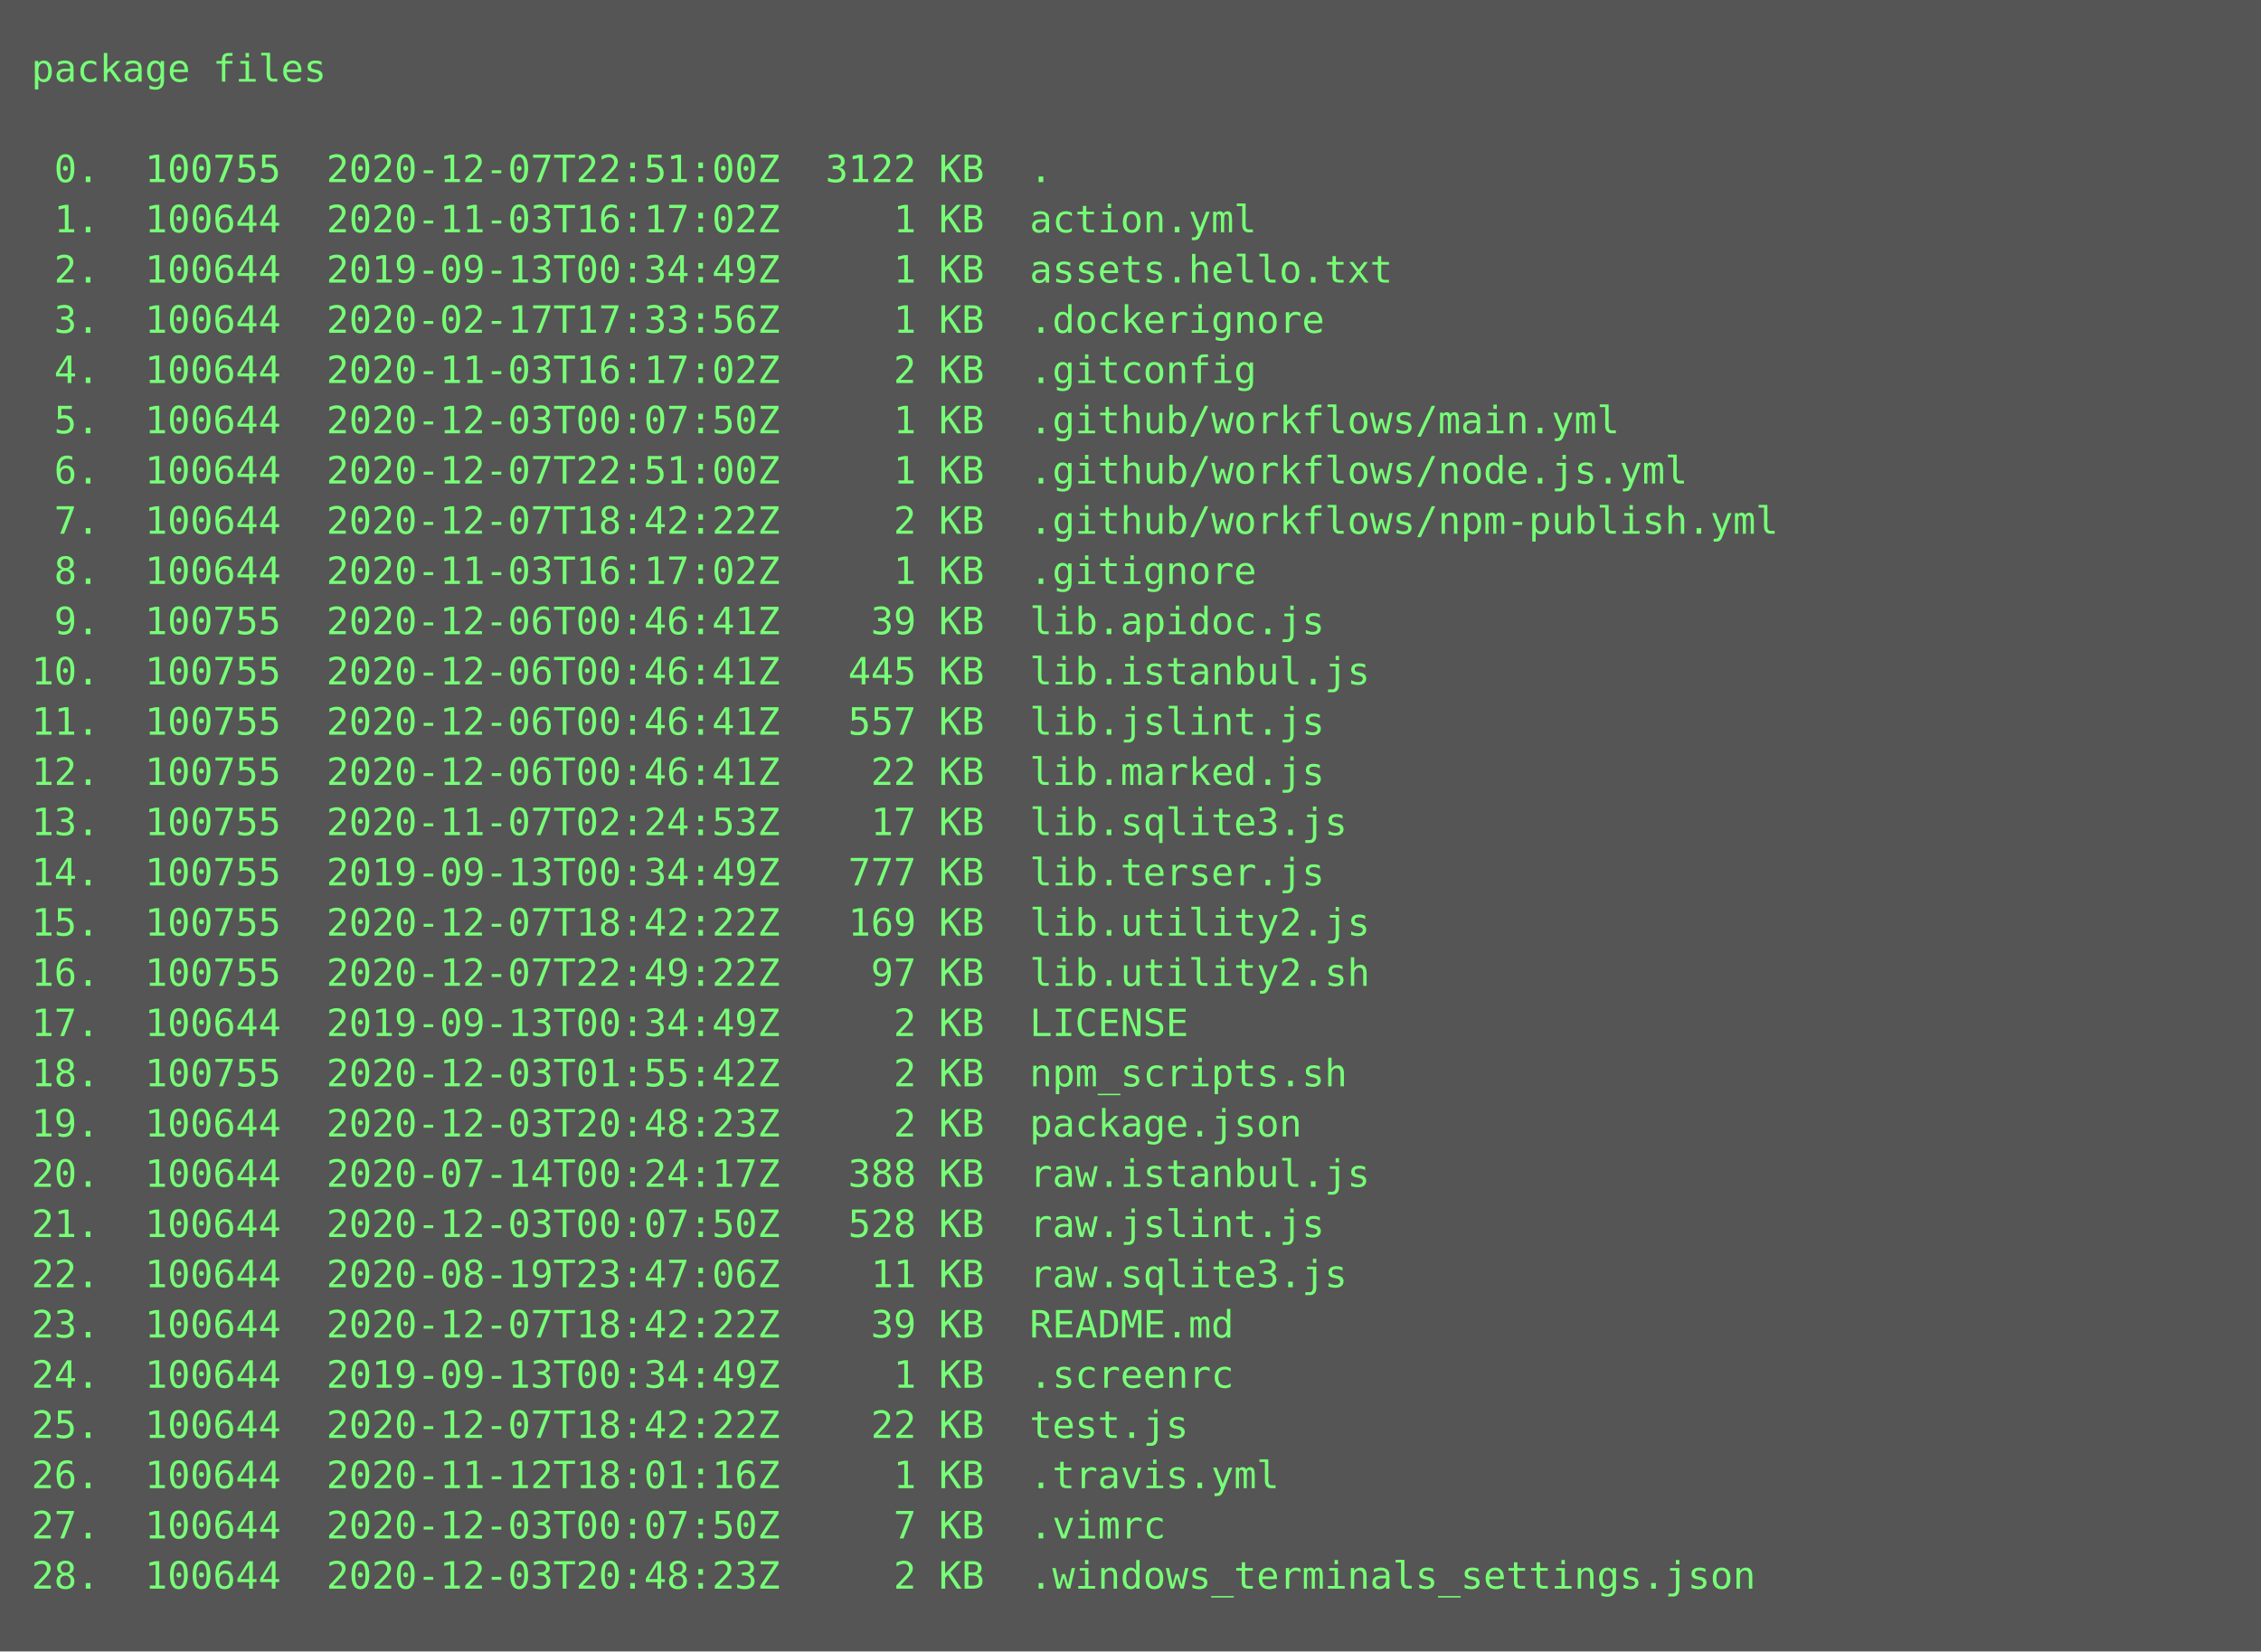
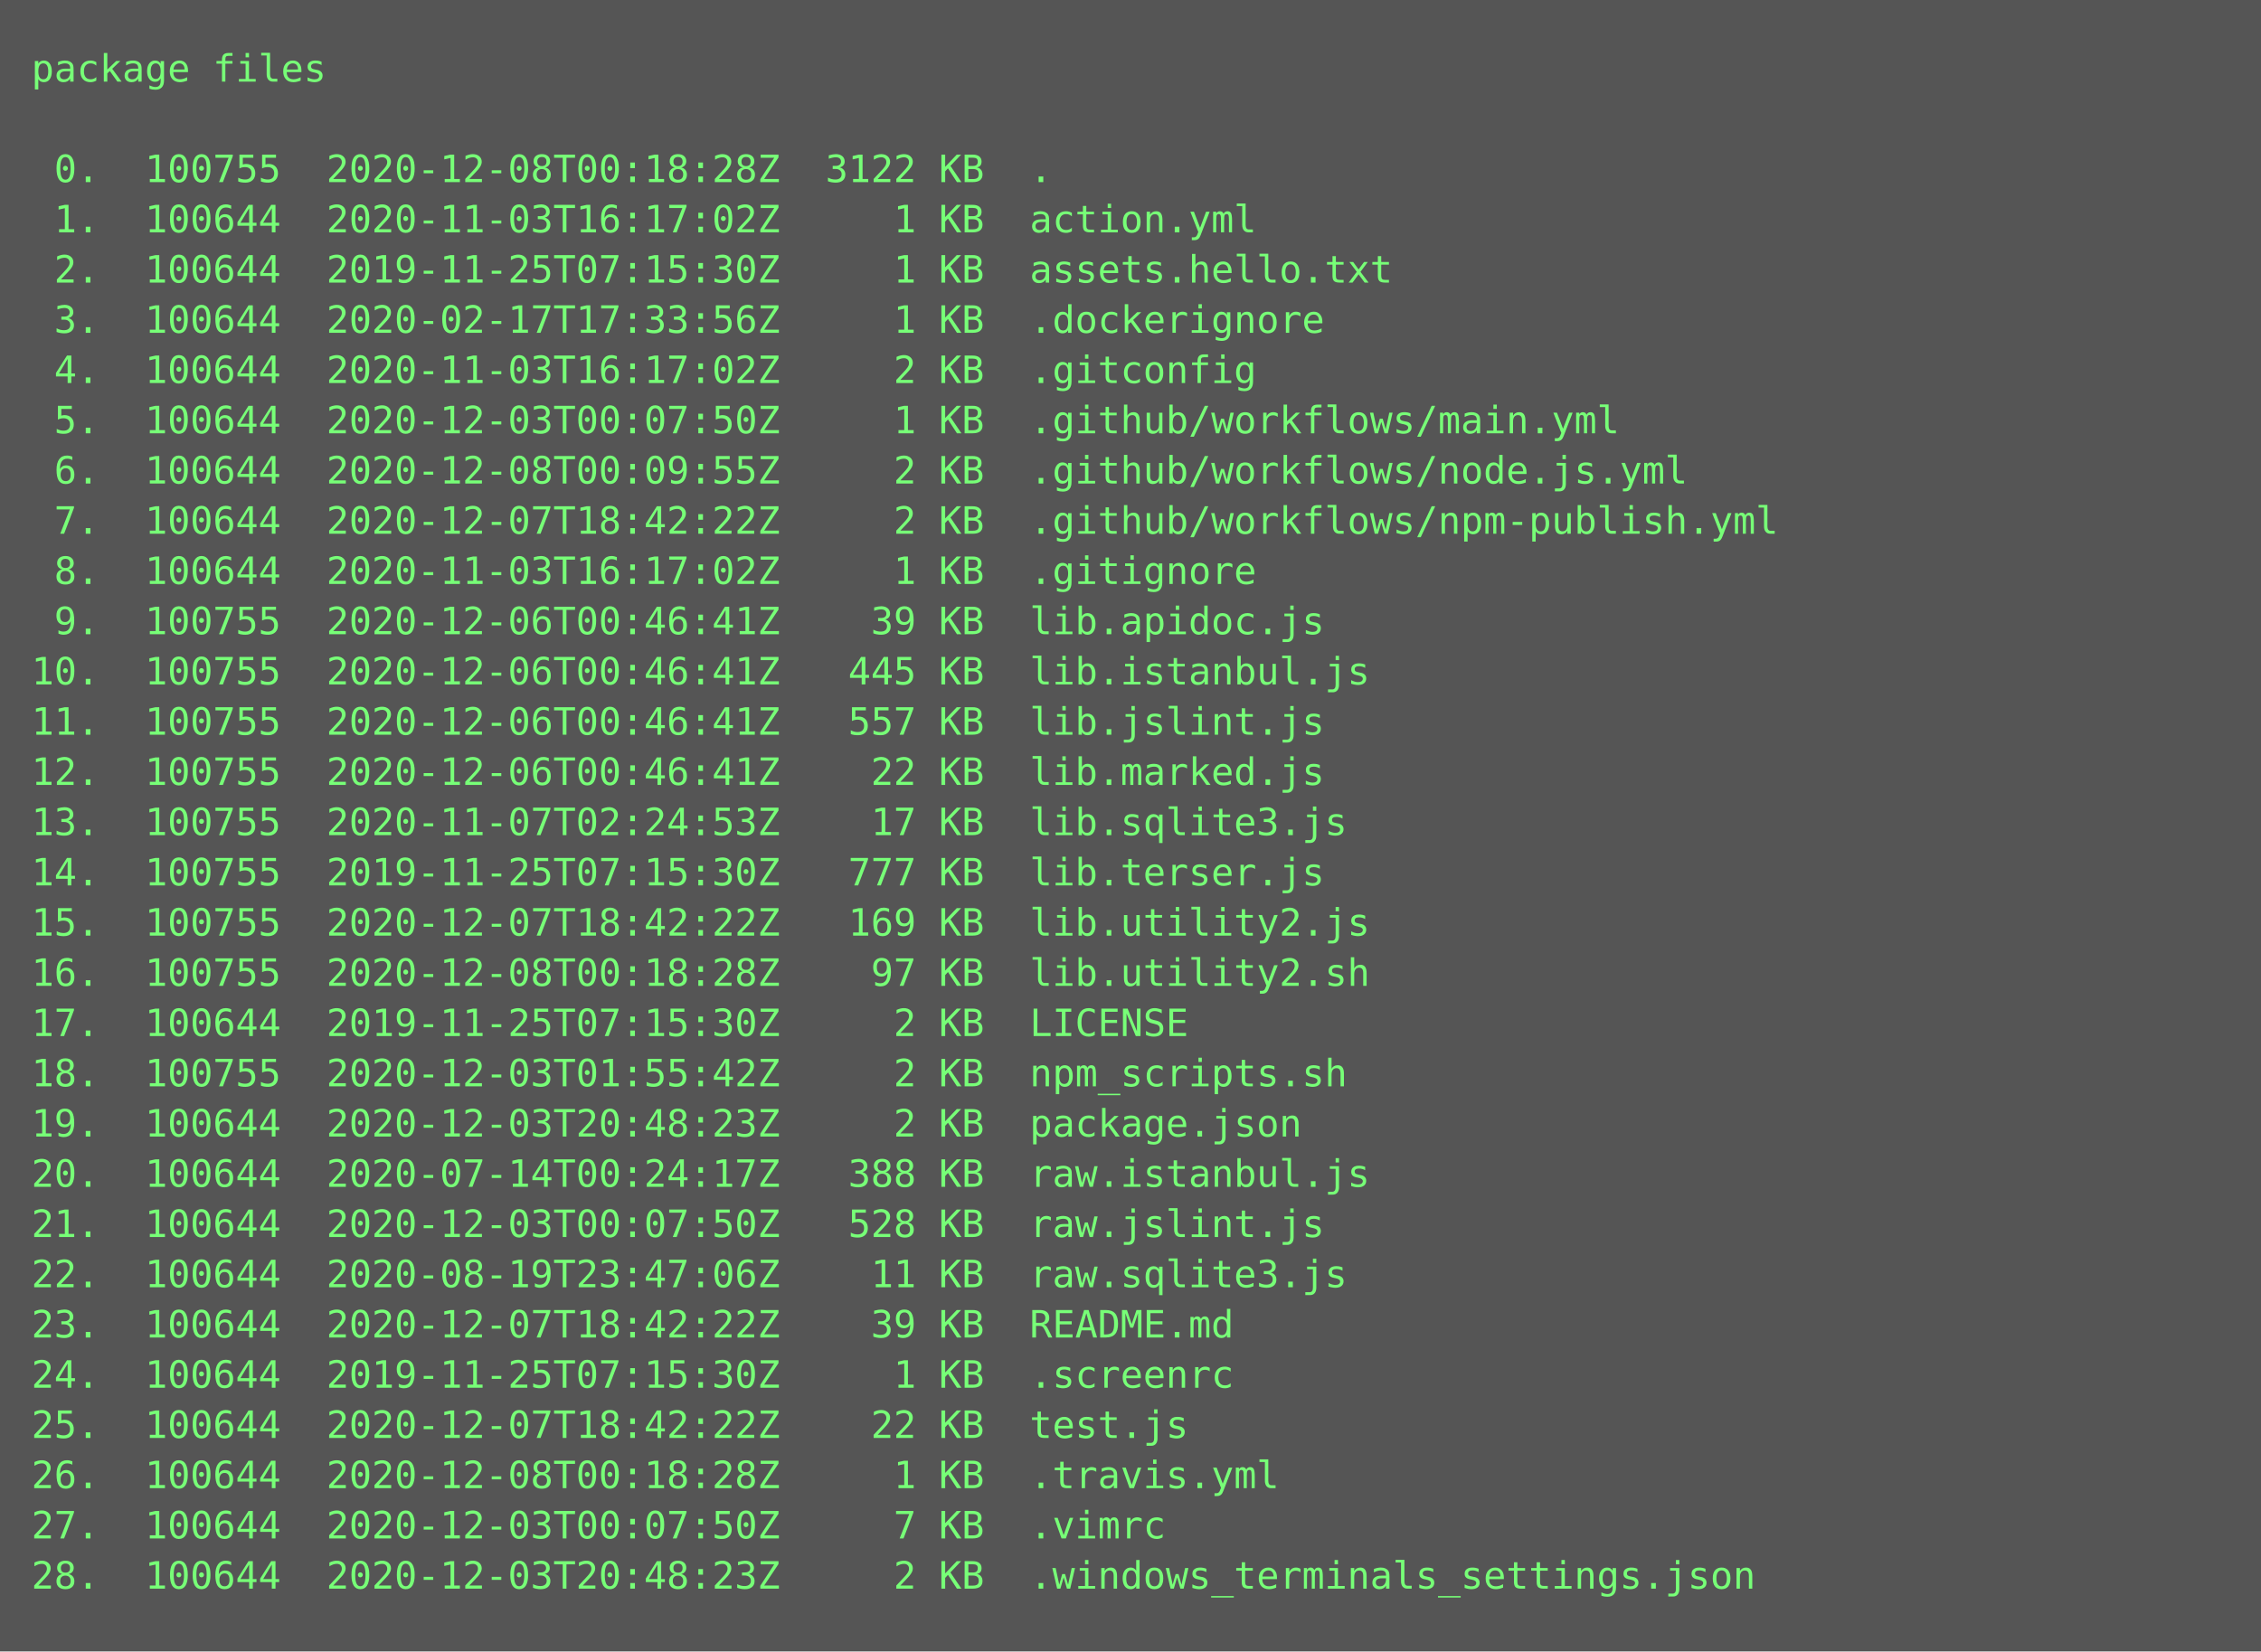
<svg xmlns="http://www.w3.org/2000/svg" height="526px" width="720px">
  <rect height="526px" fill="#555" width="720px" />
  <text fill="#7f7" font-family="Consolas, Menlo, monospace" font-size="12" xml:space="preserve">
    <tspan x="10" y="26">package files</tspan>
    <tspan x="10" y="42" />
-     <tspan x="10" y="58"> 0.  100755  2020-12-07T22:51:00Z  3122 KB  .</tspan>
+     <tspan x="10" y="58"> 0.  100755  2020-12-08T00:18:28Z  3122 KB  .</tspan>
    <tspan x="10" y="74"> 1.  100644  2020-11-03T16:17:02Z     1 KB  action.yml</tspan>
-     <tspan x="10" y="90"> 2.  100644  2019-09-13T00:34:49Z     1 KB  assets.hello.txt</tspan>
+     <tspan x="10" y="90"> 2.  100644  2019-11-25T07:15:30Z     1 KB  assets.hello.txt</tspan>
    <tspan x="10" y="106"> 3.  100644  2020-02-17T17:33:56Z     1 KB  .dockerignore</tspan>
    <tspan x="10" y="122"> 4.  100644  2020-11-03T16:17:02Z     2 KB  .gitconfig</tspan>
    <tspan x="10" y="138"> 5.  100644  2020-12-03T00:07:50Z     1 KB  .github/workflows/main.yml</tspan>
-     <tspan x="10" y="154"> 6.  100644  2020-12-07T22:51:00Z     1 KB  .github/workflows/node.js.yml</tspan>
+     <tspan x="10" y="154"> 6.  100644  2020-12-08T00:09:55Z     2 KB  .github/workflows/node.js.yml</tspan>
    <tspan x="10" y="170"> 7.  100644  2020-12-07T18:42:22Z     2 KB  .github/workflows/npm-publish.yml</tspan>
    <tspan x="10" y="186"> 8.  100644  2020-11-03T16:17:02Z     1 KB  .gitignore</tspan>
    <tspan x="10" y="202"> 9.  100755  2020-12-06T00:46:41Z    39 KB  lib.apidoc.js</tspan>
    <tspan x="10" y="218">10.  100755  2020-12-06T00:46:41Z   445 KB  lib.istanbul.js</tspan>
    <tspan x="10" y="234">11.  100755  2020-12-06T00:46:41Z   557 KB  lib.jslint.js</tspan>
    <tspan x="10" y="250">12.  100755  2020-12-06T00:46:41Z    22 KB  lib.marked.js</tspan>
    <tspan x="10" y="266">13.  100755  2020-11-07T02:24:53Z    17 KB  lib.sqlite3.js</tspan>
-     <tspan x="10" y="282">14.  100755  2019-09-13T00:34:49Z   777 KB  lib.terser.js</tspan>
+     <tspan x="10" y="282">14.  100755  2019-11-25T07:15:30Z   777 KB  lib.terser.js</tspan>
    <tspan x="10" y="298">15.  100755  2020-12-07T18:42:22Z   169 KB  lib.utility2.js</tspan>
-     <tspan x="10" y="314">16.  100755  2020-12-07T22:49:22Z    97 KB  lib.utility2.sh</tspan>
-     <tspan x="10" y="330">17.  100644  2019-09-13T00:34:49Z     2 KB  LICENSE</tspan>
+     <tspan x="10" y="314">16.  100755  2020-12-08T00:18:28Z    97 KB  lib.utility2.sh</tspan>
+     <tspan x="10" y="330">17.  100644  2019-11-25T07:15:30Z     2 KB  LICENSE</tspan>
    <tspan x="10" y="346">18.  100755  2020-12-03T01:55:42Z     2 KB  npm_scripts.sh</tspan>
    <tspan x="10" y="362">19.  100644  2020-12-03T20:48:23Z     2 KB  package.json</tspan>
    <tspan x="10" y="378">20.  100644  2020-07-14T00:24:17Z   388 KB  raw.istanbul.js</tspan>
    <tspan x="10" y="394">21.  100644  2020-12-03T00:07:50Z   528 KB  raw.jslint.js</tspan>
    <tspan x="10" y="410">22.  100644  2020-08-19T23:47:06Z    11 KB  raw.sqlite3.js</tspan>
    <tspan x="10" y="426">23.  100644  2020-12-07T18:42:22Z    39 KB  README.md</tspan>
-     <tspan x="10" y="442">24.  100644  2019-09-13T00:34:49Z     1 KB  .screenrc</tspan>
+     <tspan x="10" y="442">24.  100644  2019-11-25T07:15:30Z     1 KB  .screenrc</tspan>
    <tspan x="10" y="458">25.  100644  2020-12-07T18:42:22Z    22 KB  test.js</tspan>
-     <tspan x="10" y="474">26.  100644  2020-11-12T18:01:16Z     1 KB  .travis.yml</tspan>
+     <tspan x="10" y="474">26.  100644  2020-12-08T00:18:28Z     1 KB  .travis.yml</tspan>
    <tspan x="10" y="490">27.  100644  2020-12-03T00:07:50Z     7 KB  .vimrc</tspan>
    <tspan x="10" y="506">28.  100644  2020-12-03T20:48:23Z     2 KB  .windows_terminals_settings.json</tspan>
  </text>
</svg>
